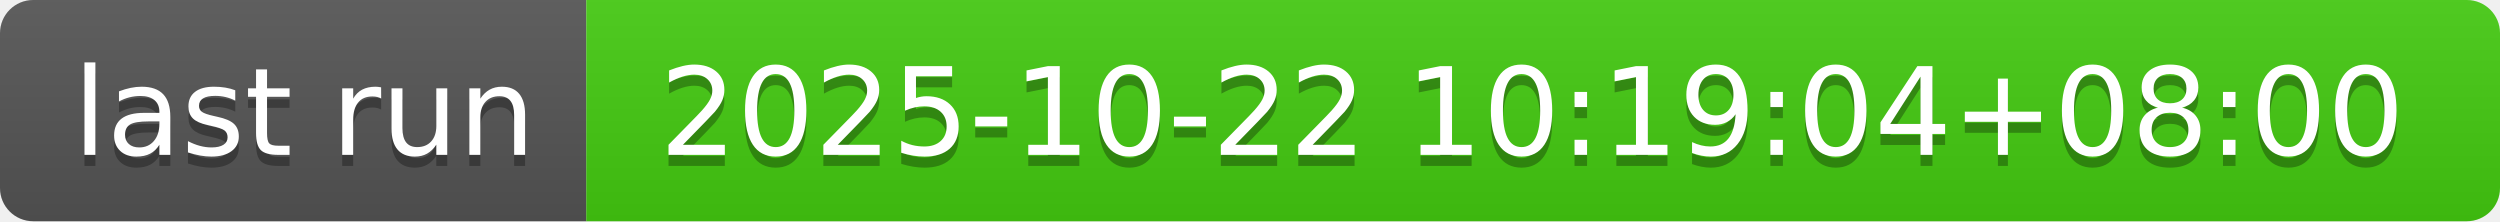
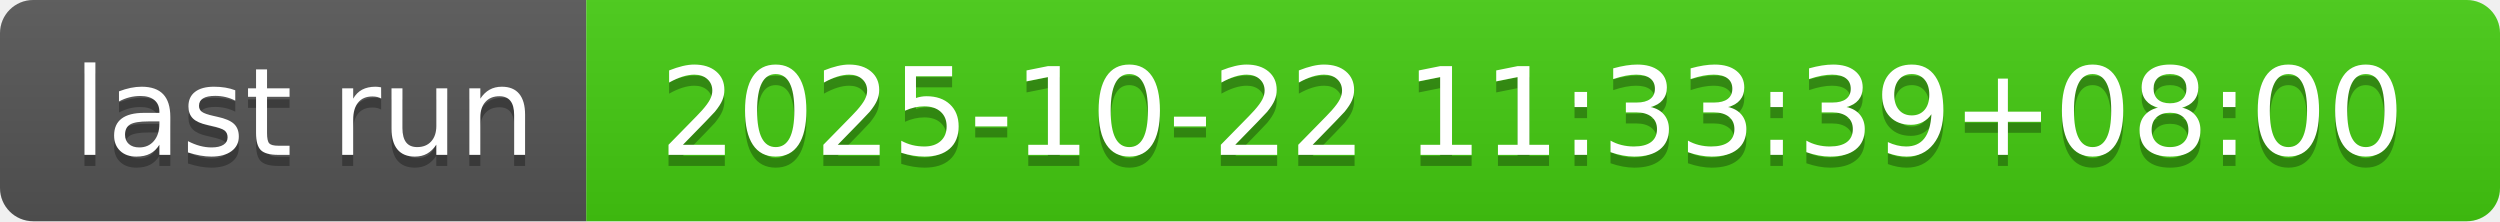
- <svg xmlns="http://www.w3.org/2000/svg" width="226" height="20" role="img" aria-label="last run: 2025-10-22 10:19:04+08:00">
+ <svg xmlns="http://www.w3.org/2000/svg" width="226" height="20" role="img" aria-label="last run: 2025-10-22 11:33:39+08:00">
  <linearGradient id="s" x2="0" y2="100%">
    <stop offset="0" stop-color="#bbb" stop-opacity=".1" />
    <stop offset="1" stop-opacity=".1" />
  </linearGradient>
  <clipPath id="r">
    <rect width="226" height="20" rx="3" fill="#fff" />
  </clipPath>
  <g clip-path="url(#r)">
    <rect width="53" height="20" fill="#555" />
    <rect x="53" width="173" height="20" fill="#4c1" />
    <rect width="226" height="20" fill="url(#s)" />
  </g>
  <g fill="#fff" text-anchor="middle" font-family="Verdana,Geneva,DejaVu Sans,sans-serif" text-rendering="geometricPrecision" font-size="110">
    <text aria-hidden="true" x="275" y="150" fill="#010101" fill-opacity=".3" transform="scale(.1)" textLength="430">last run</text>
    <text x="275" y="140" transform="scale(.1)" fill="#fff" textLength="430">last run</text>
-     <text aria-hidden="true" x="1385" y="150" fill="#010101" fill-opacity=".3" transform="scale(.1)" textLength="1630">2025-10-22 10:19:04+08:00</text>
-     <text x="1385" y="140" transform="scale(.1)" fill="#fff" textLength="1630">2025-10-22 10:19:04+08:00</text>
+     <text aria-hidden="true" x="1385" y="150" fill="#010101" fill-opacity=".3" transform="scale(.1)" textLength="1630">2025-10-22 11:33:39+08:00</text>
+     <text x="1385" y="140" transform="scale(.1)" fill="#fff" textLength="1630">2025-10-22 11:33:39+08:00</text>
  </g>
</svg>
